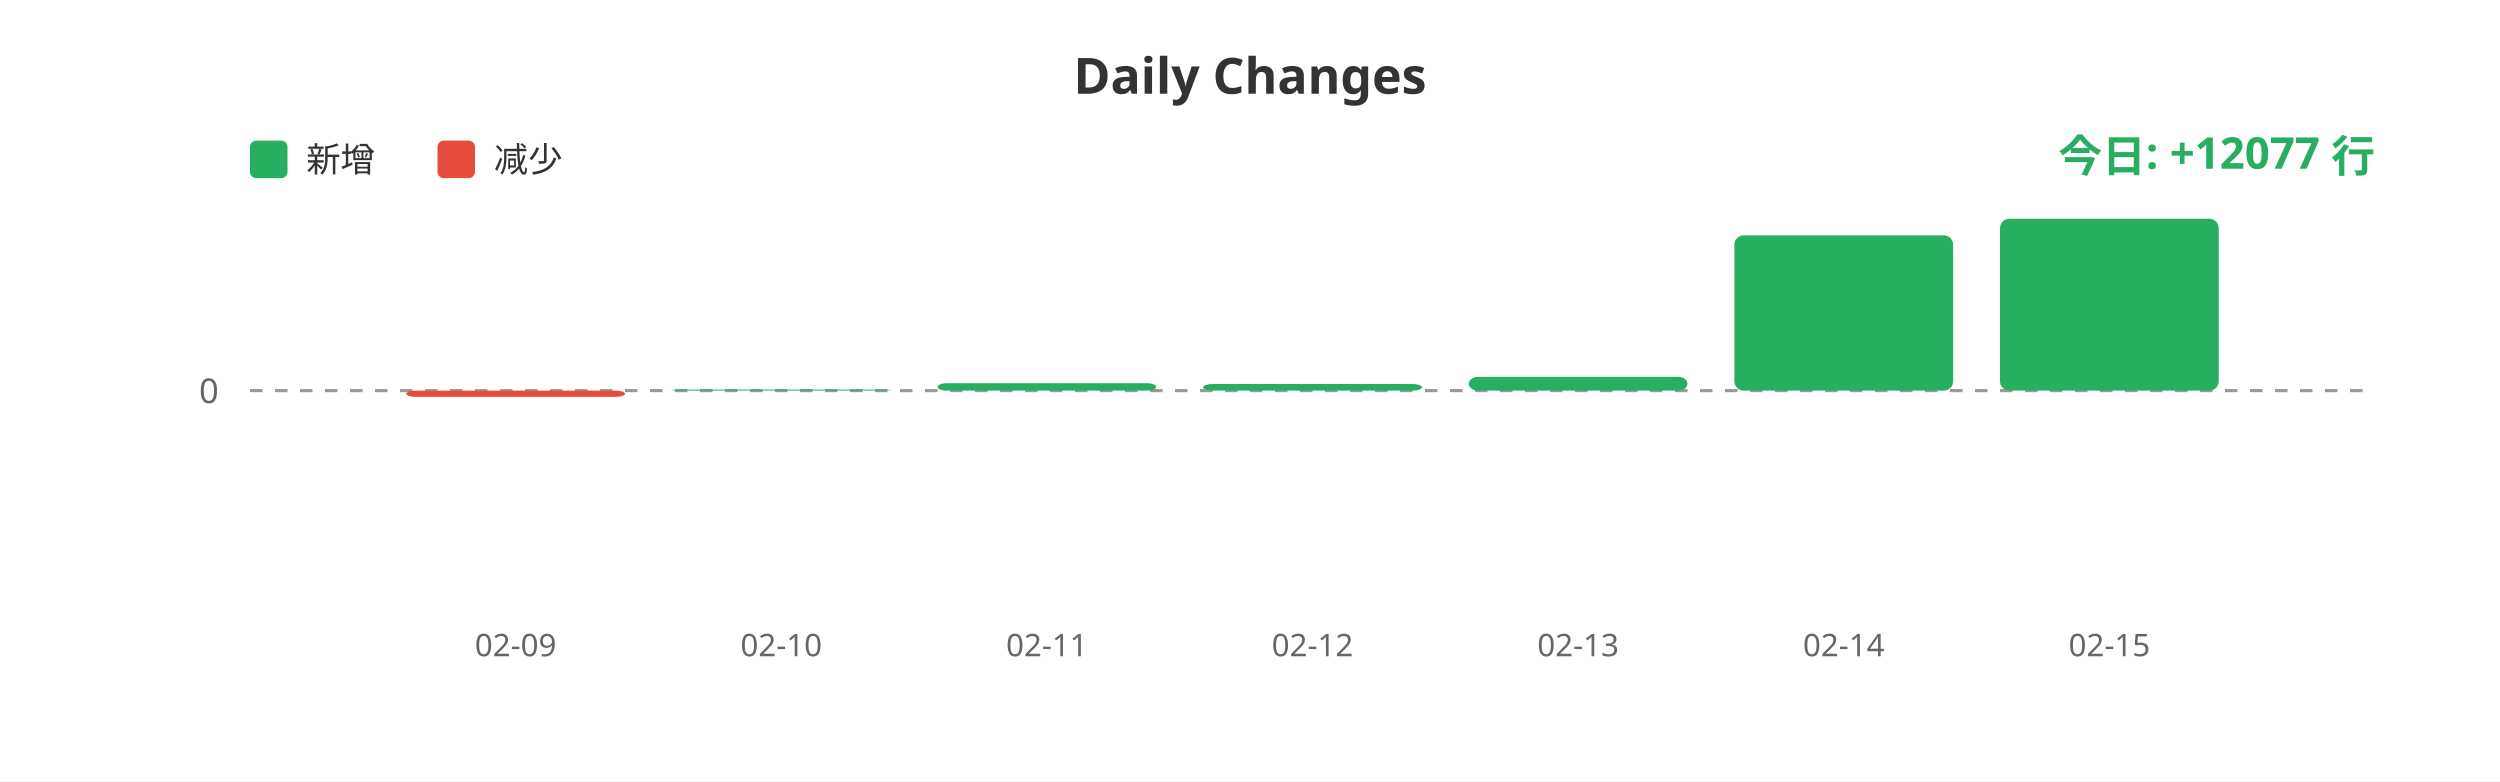
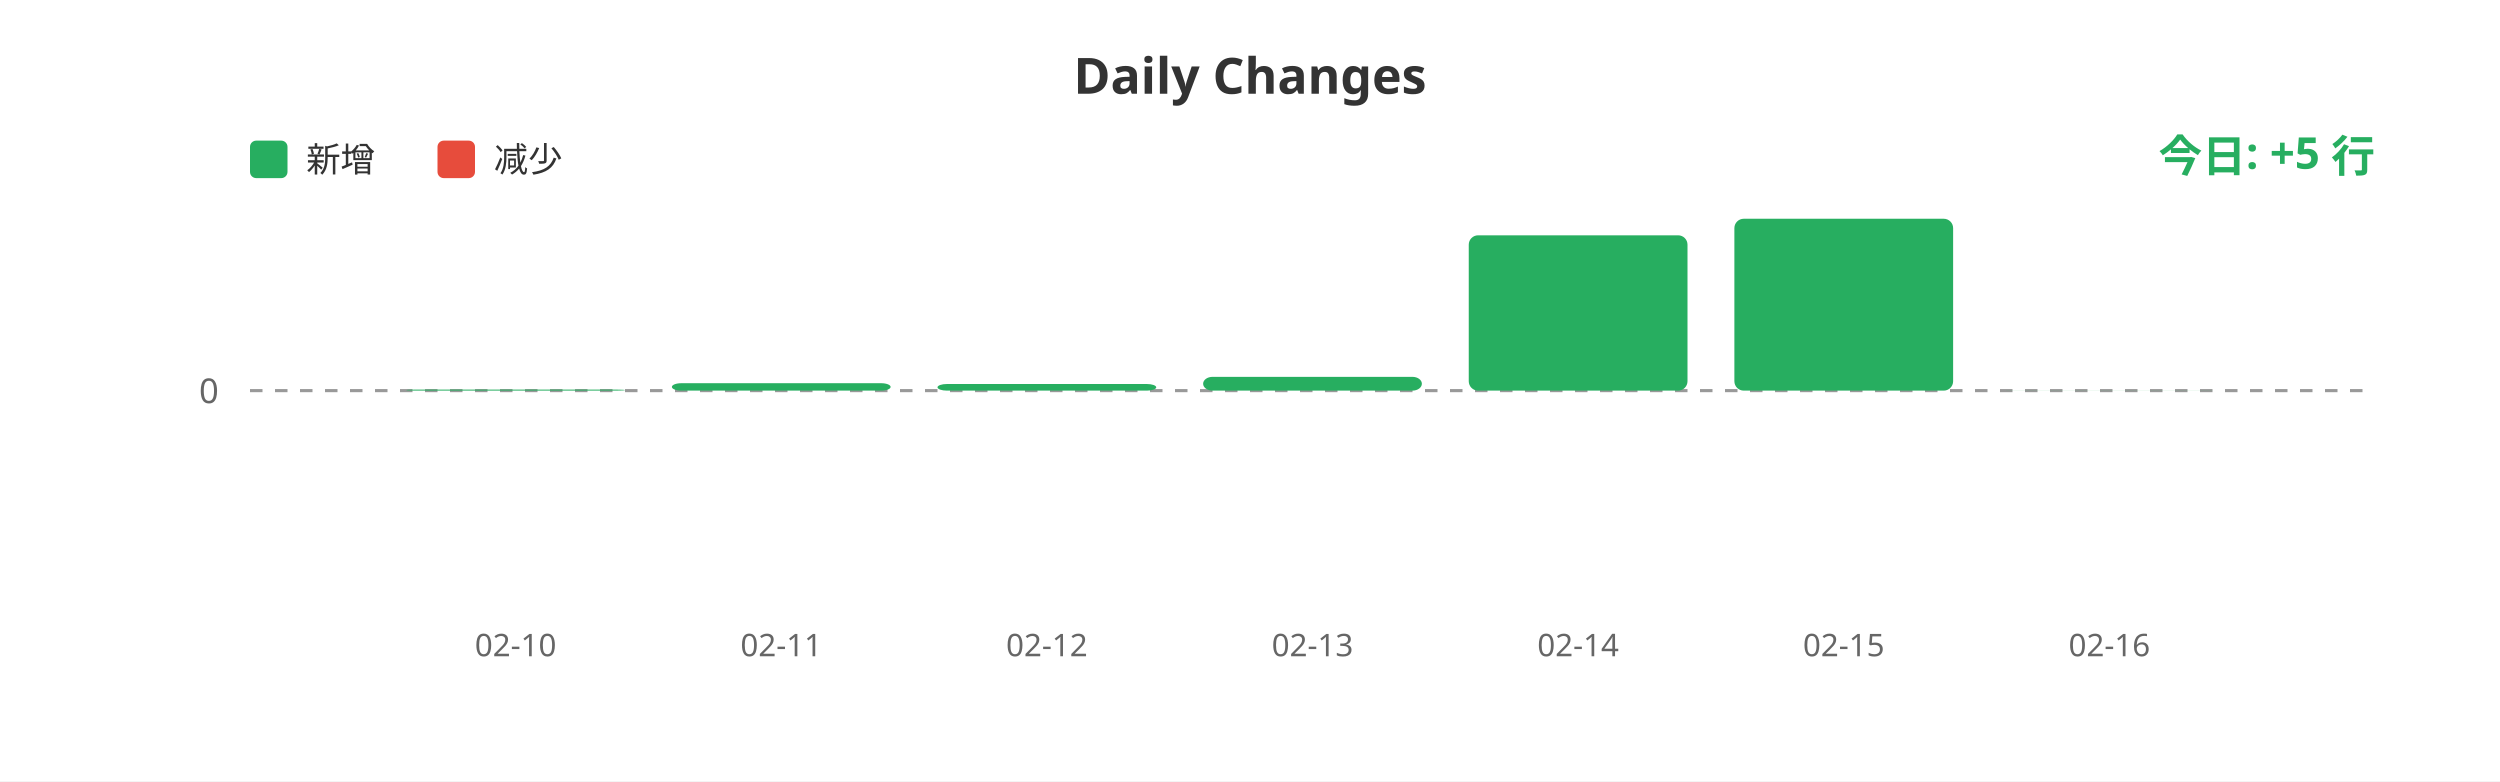
<svg xmlns="http://www.w3.org/2000/svg" width="800" height="250">
  <rect width="100%" height="100%" fill="#ffffff" />
  <text x="400" y="30" fill="#333" font-size="16" font-weight="bold" text-anchor="middle" font-family="sans-serif">Daily Changes</text>
  <rect x="80" y="45" width="12" height="12" fill="#27ae60" rx="2" />
  <text x="98" y="55" fill="#333" font-size="11" font-family="sans-serif">新增</text>
  <rect x="140" y="45" width="12" height="12" fill="#e74c3c" rx="2" />
  <text x="158" y="55" fill="#333" font-size="11" font-family="sans-serif">减少</text>
  <line x1="80" y1="125" x2="760" y2="125" stroke="#999" stroke-width="1" stroke-dasharray="4" />
  <text x="70" y="129" fill="#666" font-size="11" text-anchor="end" font-family="sans-serif">0</text>
-   <rect x="130.0" y="125" width="70" height="2" fill="#e74c3c" rx="3" />
-   <rect x="215.0" y="124.668" width="70" height="0.332" fill="#27ae60" rx="3" />
-   <rect x="300.0" y="122.627" width="70" height="2.373" fill="#27ae60" rx="3" />
-   <rect x="385.0" y="122.882" width="70" height="2.118" fill="#27ae60" rx="3" />
-   <rect x="470.0" y="120.592" width="70" height="4.408" fill="#27ae60" rx="3" />
-   <rect x="555.0" y="75.296" width="70" height="49.704" fill="#27ae60" rx="3" />
-   <rect x="640.0" y="70.0" width="70" height="55.0" fill="#27ae60" rx="3" />
-   <text x="165.0" y="210" fill="#666" font-size="10" text-anchor="middle" font-family="sans-serif">02-09</text>
-   <text x="250.0" y="210" fill="#666" font-size="10" text-anchor="middle" font-family="sans-serif">02-10</text>
-   <text x="335.0" y="210" fill="#666" font-size="10" text-anchor="middle" font-family="sans-serif">02-11</text>
-   <text x="420.0" y="210" fill="#666" font-size="10" text-anchor="middle" font-family="sans-serif">02-12</text>
-   <text x="505.0" y="210" fill="#666" font-size="10" text-anchor="middle" font-family="sans-serif">02-13</text>
-   <text x="590.0" y="210" fill="#666" font-size="10" text-anchor="middle" font-family="sans-serif">02-14</text>
-   <text x="675.0" y="210" fill="#666" font-size="10" text-anchor="middle" font-family="sans-serif">02-15</text>
-   <text x="760" y="55" fill="#27ae60" font-size="14" font-weight="bold" text-anchor="end" font-family="sans-serif">今日: +12077 行</text>
+   <rect x="130.0" y="124.668" width="70" height="0.332" fill="#27ae60" rx="3" />
+   <rect x="215.0" y="122.627" width="70" height="2.373" fill="#27ae60" rx="3" />
+   <rect x="300.0" y="122.882" width="70" height="2.118" fill="#27ae60" rx="3" />
+   <rect x="385.0" y="120.592" width="70" height="4.408" fill="#27ae60" rx="3" />
+   <rect x="470.0" y="75.296" width="70" height="49.704" fill="#27ae60" rx="3" />
+   <rect x="555.0" y="70.0" width="70" height="55.0" fill="#27ae60" rx="3" />
+   <rect x="640.0" y="124.977" width="70" height="0.023" fill="#27ae60" rx="3" />
+   <text x="165.0" y="210" fill="#666" font-size="10" text-anchor="middle" font-family="sans-serif">02-10</text>
+   <text x="250.0" y="210" fill="#666" font-size="10" text-anchor="middle" font-family="sans-serif">02-11</text>
+   <text x="335.0" y="210" fill="#666" font-size="10" text-anchor="middle" font-family="sans-serif">02-12</text>
+   <text x="420.0" y="210" fill="#666" font-size="10" text-anchor="middle" font-family="sans-serif">02-13</text>
+   <text x="505.0" y="210" fill="#666" font-size="10" text-anchor="middle" font-family="sans-serif">02-14</text>
+   <text x="590.0" y="210" fill="#666" font-size="10" text-anchor="middle" font-family="sans-serif">02-15</text>
+   <text x="675.0" y="210" fill="#666" font-size="10" text-anchor="middle" font-family="sans-serif">02-16</text>
+   <text x="760" y="55" fill="#27ae60" font-size="14" font-weight="bold" text-anchor="end" font-family="sans-serif">今日: +5 行</text>
</svg>
